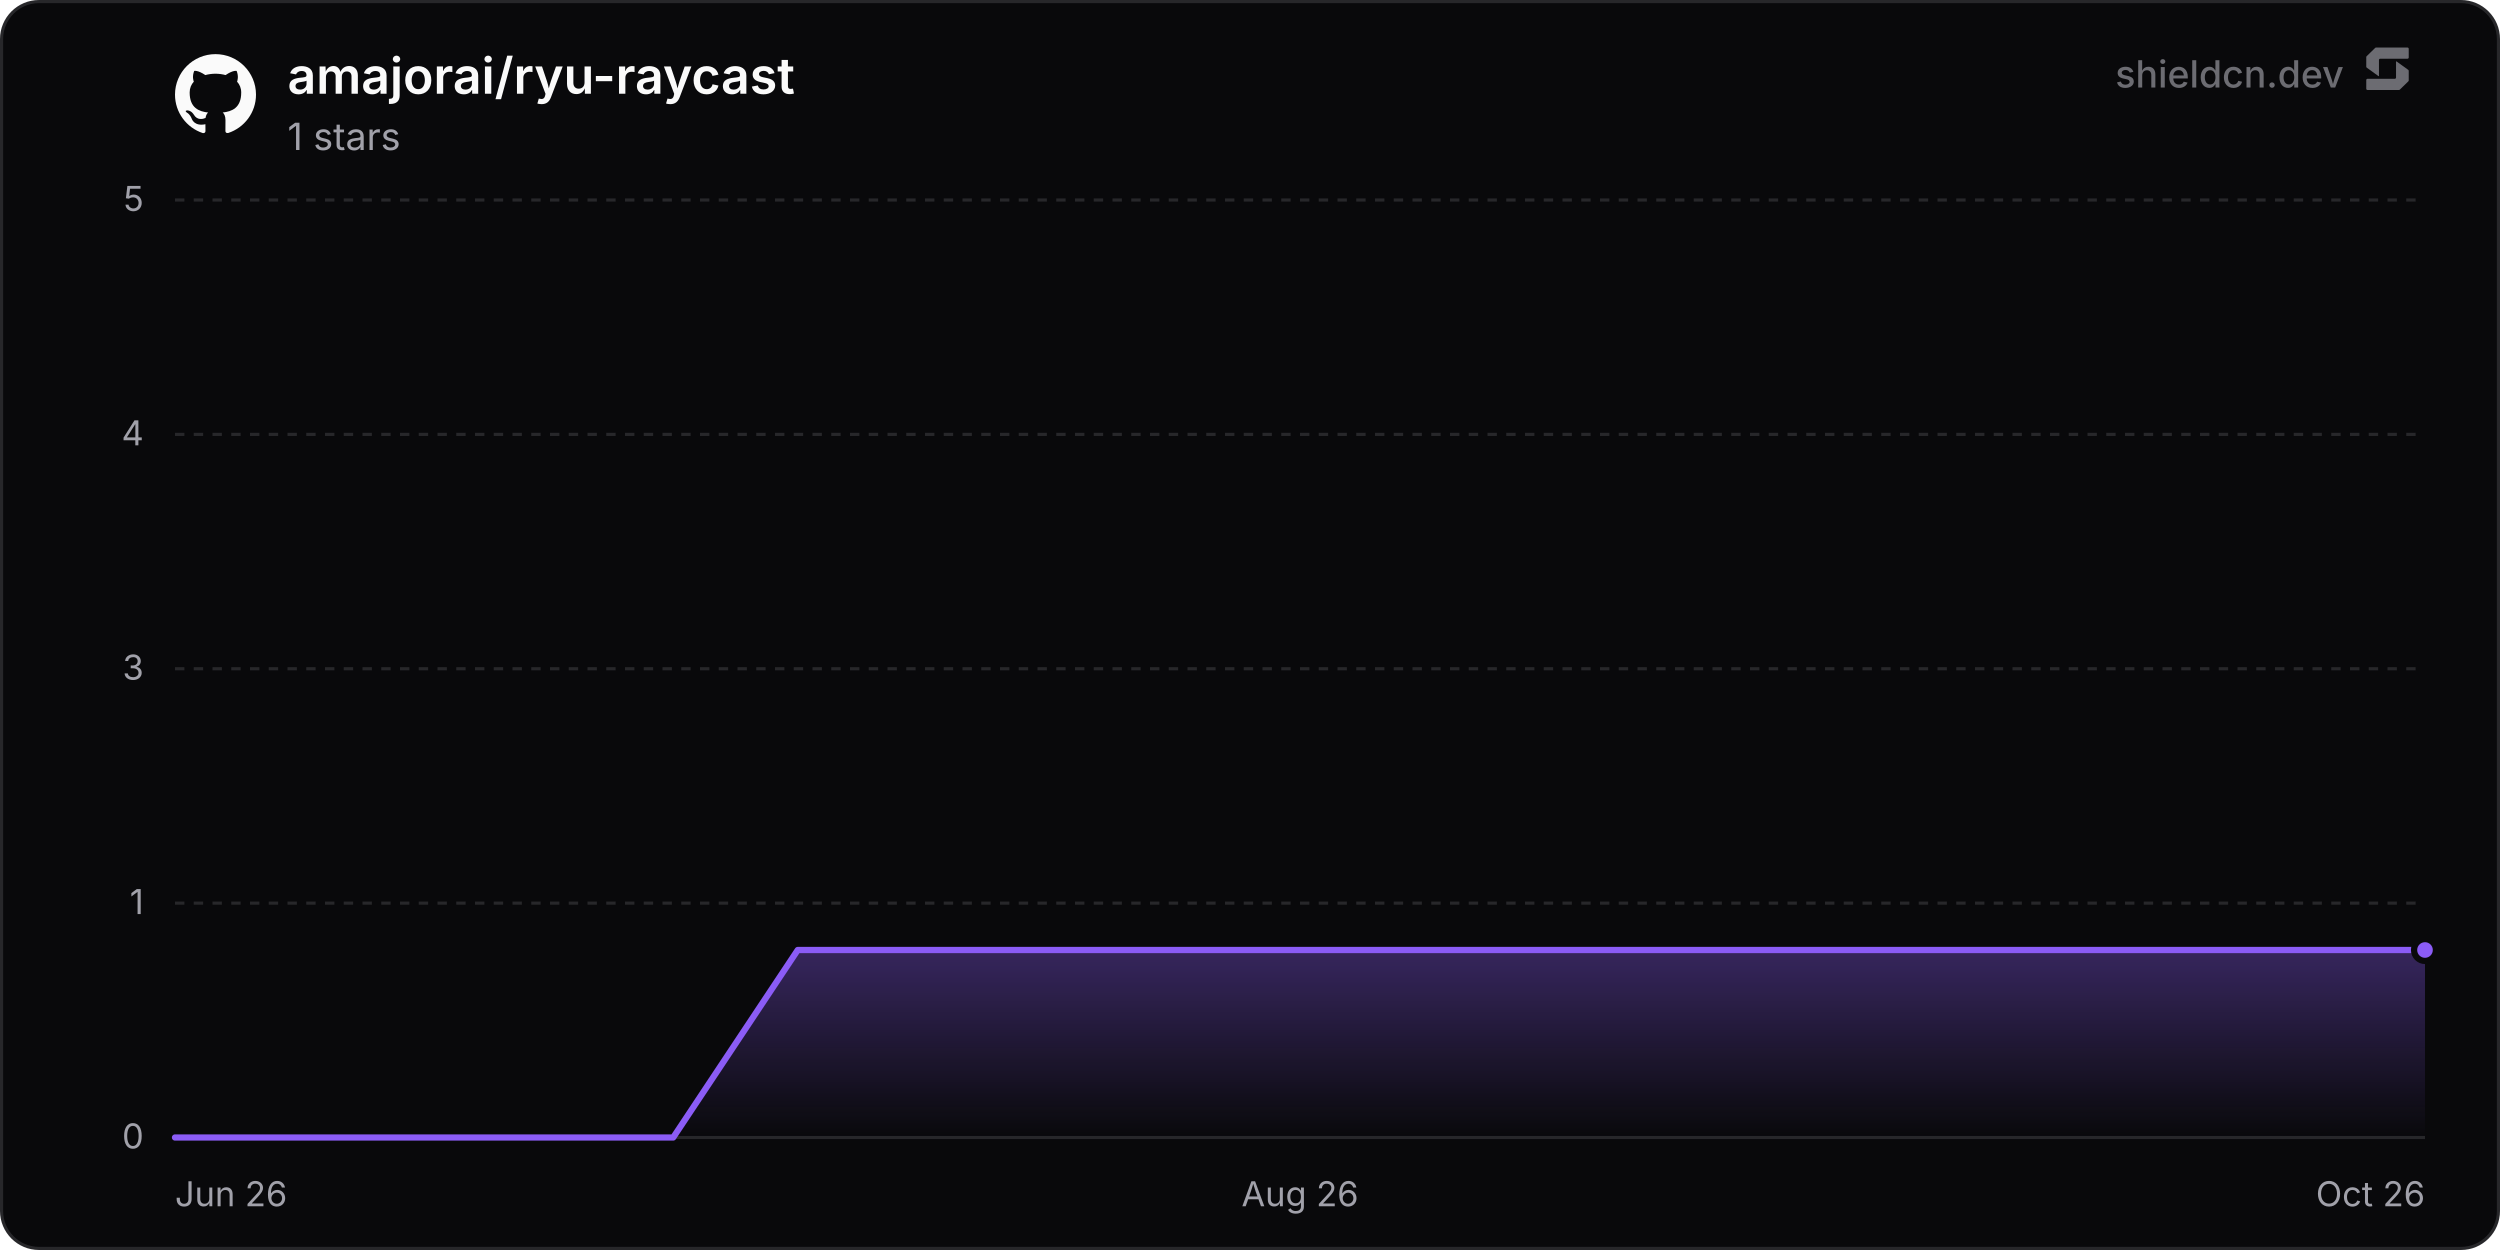
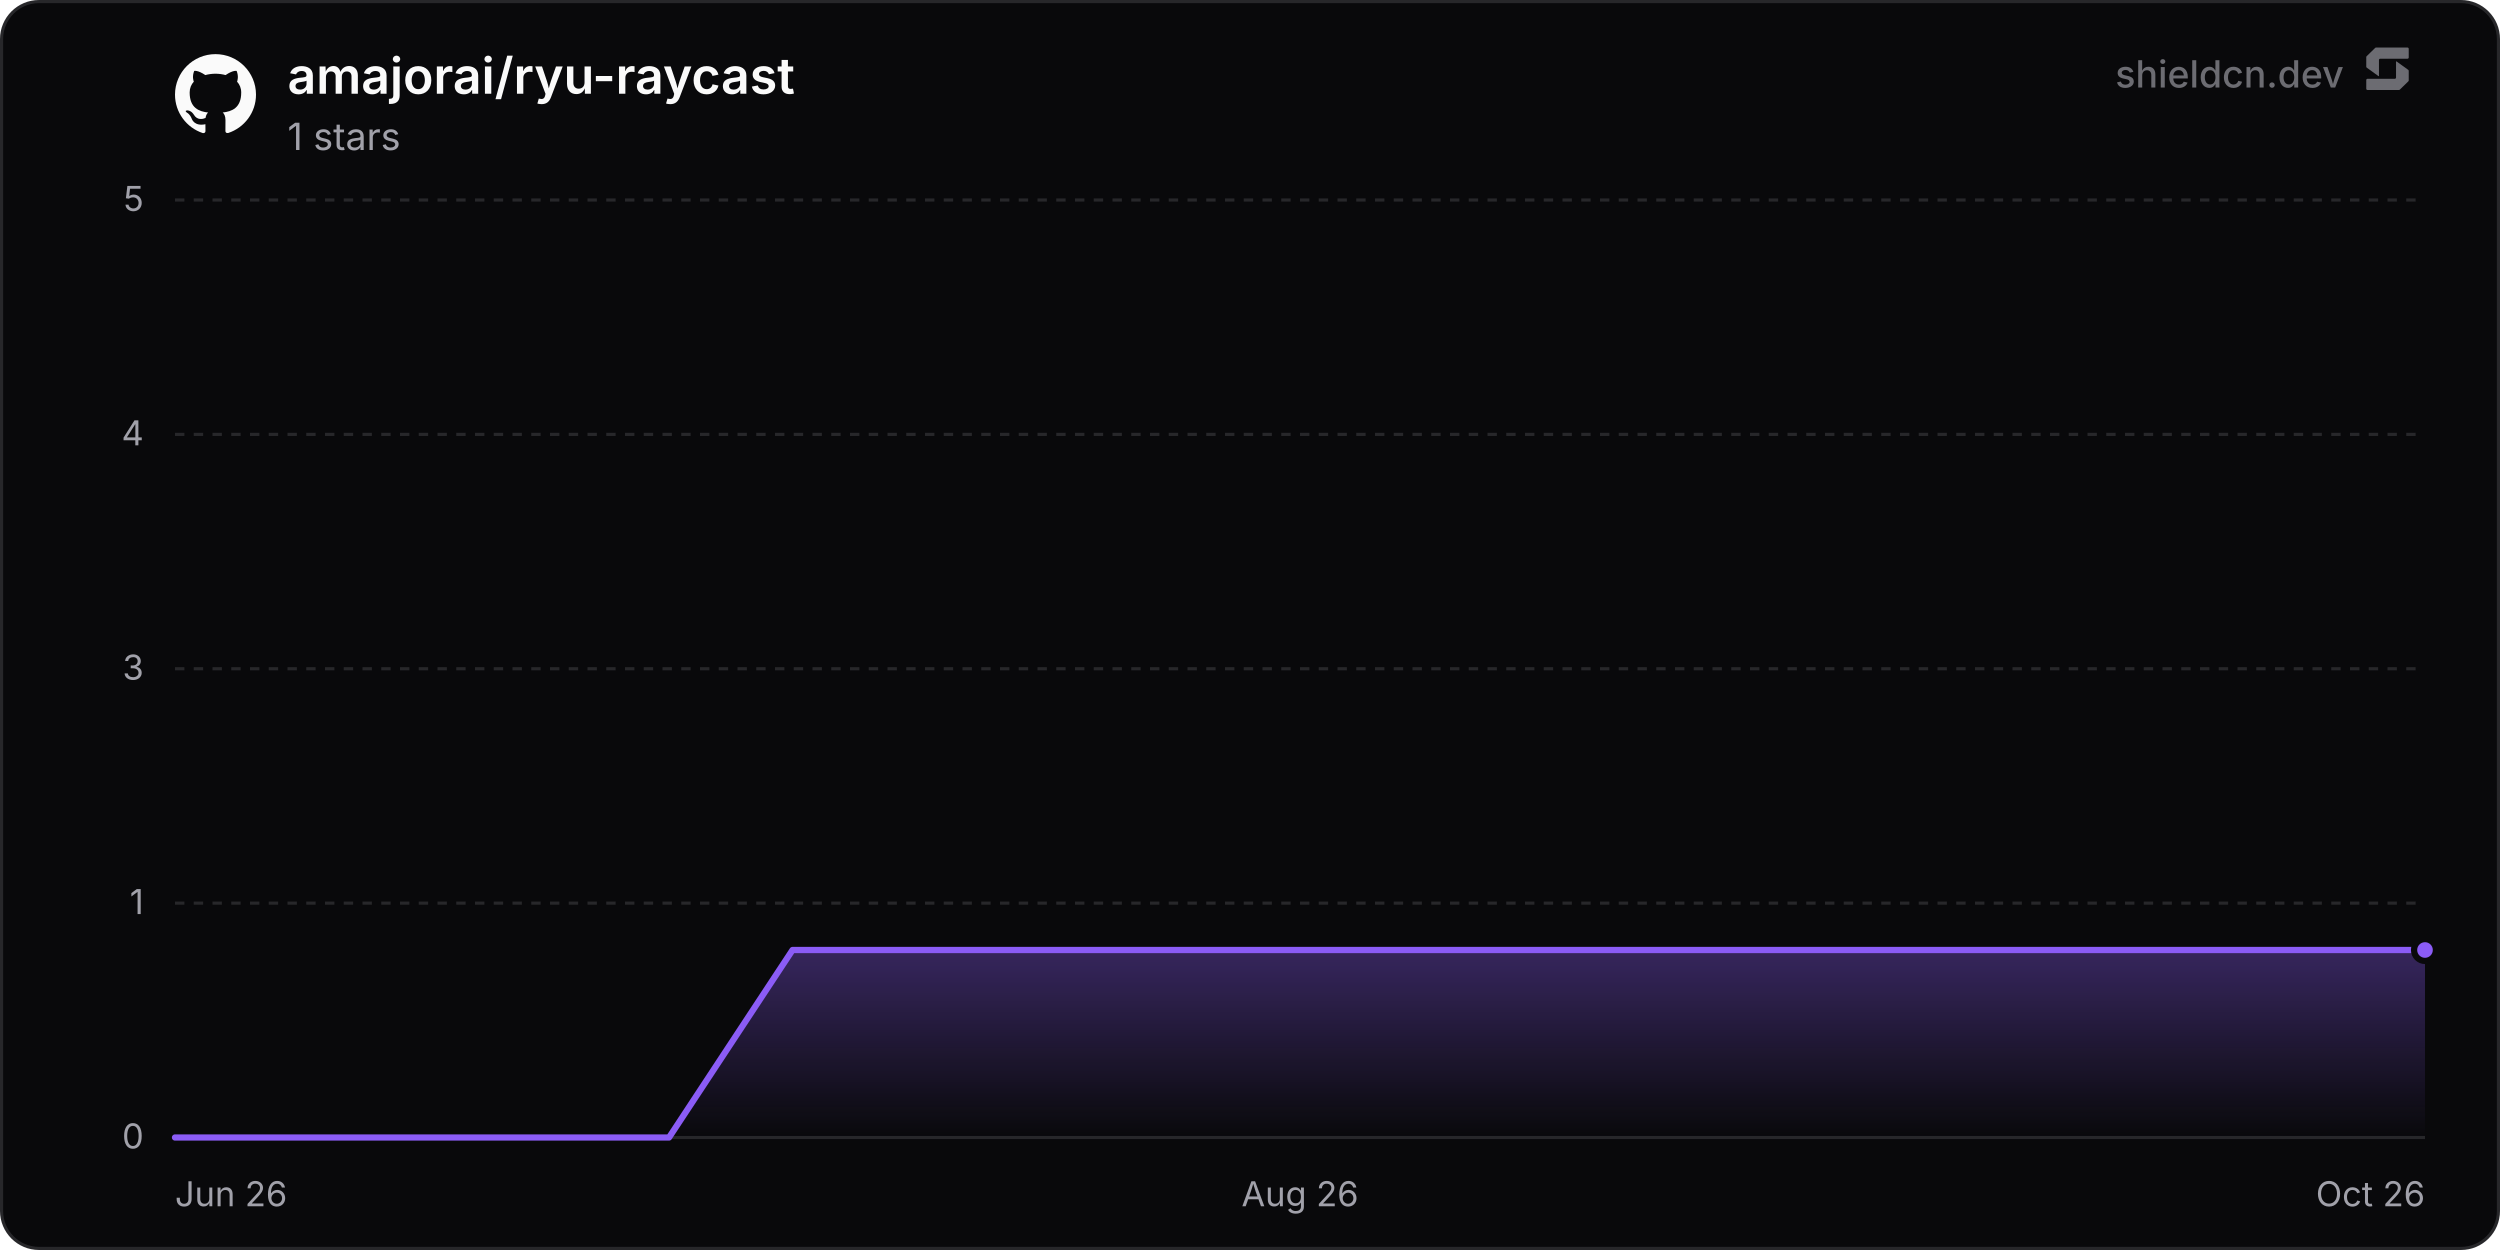
<svg xmlns="http://www.w3.org/2000/svg" width="800" height="400" viewBox="0 0 800 400" role="img" aria-label="amajorai/ryu-raycast">
  <defs>
    <linearGradient id="chartFill0" x1="0" y1="0" x2="0" y2="1">
      <stop offset="0%" stop-color="rgba(139, 92, 246, 0.35)" />
      <stop offset="100%" stop-color="rgba(139, 92, 246, 0)" />
    </linearGradient>
  </defs>
  <rect x="0.5" y="0.5" width="799" height="399" rx="12" fill="#09090b" stroke="#27272a" stroke-width="1" />
  <line x1="56" y1="364" x2="776" y2="364" stroke="#27272a" stroke-width="1" />
  <text x="46" y="367.5" text-anchor="end" font-size="11" fill="#a1a1aa" font-family="'Inter', ui-sans-serif, system-ui, -apple-system, BlinkMacSystemFont, 'Segoe UI', Roboto, Helvetica, Arial, sans-serif">0</text>
  <line x1="56" y1="289" x2="776" y2="289" stroke="#27272a" stroke-width="1" stroke-dasharray="3 3" />
  <text x="46" y="292.5" text-anchor="end" font-size="11" fill="#a1a1aa" font-family="'Inter', ui-sans-serif, system-ui, -apple-system, BlinkMacSystemFont, 'Segoe UI', Roboto, Helvetica, Arial, sans-serif">1</text>
  <line x1="56" y1="214" x2="776" y2="214" stroke="#27272a" stroke-width="1" stroke-dasharray="3 3" />
  <text x="46" y="217.5" text-anchor="end" font-size="11" fill="#a1a1aa" font-family="'Inter', ui-sans-serif, system-ui, -apple-system, BlinkMacSystemFont, 'Segoe UI', Roboto, Helvetica, Arial, sans-serif">3</text>
  <line x1="56" y1="139" x2="776" y2="139" stroke="#27272a" stroke-width="1" stroke-dasharray="3 3" />
  <text x="46" y="142.5" text-anchor="end" font-size="11" fill="#a1a1aa" font-family="'Inter', ui-sans-serif, system-ui, -apple-system, BlinkMacSystemFont, 'Segoe UI', Roboto, Helvetica, Arial, sans-serif">4</text>
  <line x1="56" y1="64" x2="776" y2="64" stroke="#27272a" stroke-width="1" stroke-dasharray="3 3" />
  <text x="46" y="67.5" text-anchor="end" font-size="11" fill="#a1a1aa" font-family="'Inter', ui-sans-serif, system-ui, -apple-system, BlinkMacSystemFont, 'Segoe UI', Roboto, Helvetica, Arial, sans-serif">5</text>
  <text x="56" y="386" text-anchor="start" font-size="11" fill="#a1a1aa" font-family="'Inter', ui-sans-serif, system-ui, -apple-system, BlinkMacSystemFont, 'Segoe UI', Roboto, Helvetica, Arial, sans-serif">Jun 26</text>
  <text x="416" y="386" text-anchor="middle" font-size="11" fill="#a1a1aa" font-family="'Inter', ui-sans-serif, system-ui, -apple-system, BlinkMacSystemFont, 'Segoe UI', Roboto, Helvetica, Arial, sans-serif">Aug 26</text>
  <text x="776" y="386" text-anchor="end" font-size="11" fill="#a1a1aa" font-family="'Inter', ui-sans-serif, system-ui, -apple-system, BlinkMacSystemFont, 'Segoe UI', Roboto, Helvetica, Arial, sans-serif">Oct 26</text>
-   <path d="M56 364 L95.86 364 L135.71 364 L175.57 364 L215.42 364 L255.28 304 L295.13 304 L334.99 304 L374.84 304 L414.7 304 L454.55 304 L494.41 304 L534.26 304 L574.12 304 L613.97 304 L653.83 304 L693.68 304 L733.54 304 L773.39 304 L776 304 L776 364 L56 364 Z" fill="url(#chartFill0)" />
-   <path d="M56 364 L95.86 364 L135.71 364 L175.57 364 L215.42 364 L255.28 304 L295.13 304 L334.99 304 L374.84 304 L414.7 304 L454.55 304 L494.41 304 L534.26 304 L574.12 304 L613.97 304 L653.83 304 L693.68 304 L733.54 304 L773.39 304 L776 304" fill="none" stroke="#8b5cf6" stroke-width="2" stroke-linejoin="round" stroke-linecap="round" />
+   <path d="M56 364 L95.52 364 L135.05 364 L174.57 364 L214.09 364 L253.61 304 L293.14 304 L332.66 304 L372.18 304 L411.7 304 L451.23 304 L490.75 304 L530.27 304 L569.8 304 L609.32 304 L648.84 304 L688.36 304 L727.89 304 L767.41 304 L776 304 L776 364 L56 364 Z" fill="url(#chartFill0)" />
+   <path d="M56 364 L95.52 364 L135.05 364 L174.57 364 L214.09 364 L253.61 304 L293.14 304 L332.66 304 L372.18 304 L411.7 304 L451.23 304 L490.75 304 L530.27 304 L569.8 304 L609.32 304 L648.84 304 L688.36 304 L727.89 304 L767.41 304 L776 304" fill="none" stroke="#8b5cf6" stroke-width="2" stroke-linejoin="round" stroke-linecap="round" />
  <circle cx="776" cy="304" r="3.5" fill="#8b5cf6" stroke="#09090b" stroke-width="2" />
  <g transform="translate(56, 17) scale(1.08)" fill="#fafafa">
    <path d="M12 .297c-6.63 0-12 5.373-12 12 0 5.303 3.438 9.8 8.205 11.385.6.113.82-.258.82-.577 0-.285-.01-1.04-.015-2.04-3.338.724-4.042-1.61-4.042-1.61C4.422 18.07 3.633 17.7 3.633 17.7c-1.087-.744.084-.729.084-.729 1.205.084 1.838 1.236 1.838 1.236 1.07 1.835 2.809 1.305 3.495.998.108-.776.417-1.305.76-1.605-2.665-.3-5.466-1.332-5.466-5.93 0-1.31.465-2.38 1.235-3.22-.135-.303-.54-1.523.105-3.176 0 0 1.005-.322 3.3 1.23.96-.267 1.98-.399 3-.405 1.02.006 2.04.138 3 .405 2.28-1.552 3.285-1.23 3.285-1.23.645 1.653.24 2.873.12 3.176.765.84 1.23 1.91 1.23 3.22 0 4.61-2.805 5.625-5.475 5.92.42.36.81 1.096.81 2.22 0 1.606-.015 2.896-.015 3.286 0 .315.21.69.825.57C20.565 22.092 24 17.592 24 12.297c0-6.627-5.373-12-12-12" />
  </g>
  <text x="92" y="30" font-size="16" font-weight="600" fill="#fafafa" font-family="'Inter', ui-sans-serif, system-ui, -apple-system, BlinkMacSystemFont, 'Segoe UI', Roboto, Helvetica, Arial, sans-serif">amajorai/ryu-raycast</text>
  <text x="92" y="48" font-size="12" fill="#a1a1aa" font-family="'Inter', ui-sans-serif, system-ui, -apple-system, BlinkMacSystemFont, 'Segoe UI', Roboto, Helvetica, Arial, sans-serif">1 stars</text>
  <g fill-opacity="0.65">
    <text x="750" y="28" text-anchor="end" font-size="12" font-weight="500" fill="#a1a1aa" font-family="'Inter', ui-sans-serif, system-ui, -apple-system, BlinkMacSystemFont, 'Segoe UI', Roboto, Helvetica, Arial, sans-serif">shieldcn.dev</text>
    <g transform="translate(756, 14) scale(0.01)" fill="#a1a1aa">
      <path d="M1088.4,565.1c-6.5-4.7-15.5,0-15.5,7.9v510.2c0,21.3-18.1,38.6-40.4,38.6H160.9c-22.3,0-40.4,17.3-40.4,38.6v280.8c0,21.3,18.1,38.6,40.4,38.6h1004.5c10.8,0,21.2-4.2,28.8-11.6l273.4-266.3c7.4-7.2,11.6-16.9,11.6-27v-308.7c0-12.1-5.9-23.5-16.1-30.8l-374.7-270.3Z" />
      <path d="M511.2,1035.9c6.5,4.7,15.5,0,15.5-7.9v-510.2c0-21.3,18.1-38.6,40.4-38.6h871.7c22.3,0,40.4-17.3,40.4-38.6V159.7c0-21.3-18.1-38.6-40.4-38.6H434.3c-10.8,0-21.2,4.2-28.8,11.6L132,399c-7.4,7.2-11.6,16.9-11.6,27v308.7c0,12.1,5.9,23.5,16.1,30.8l374.7,270.3Z" />
    </g>
  </g>
</svg>
